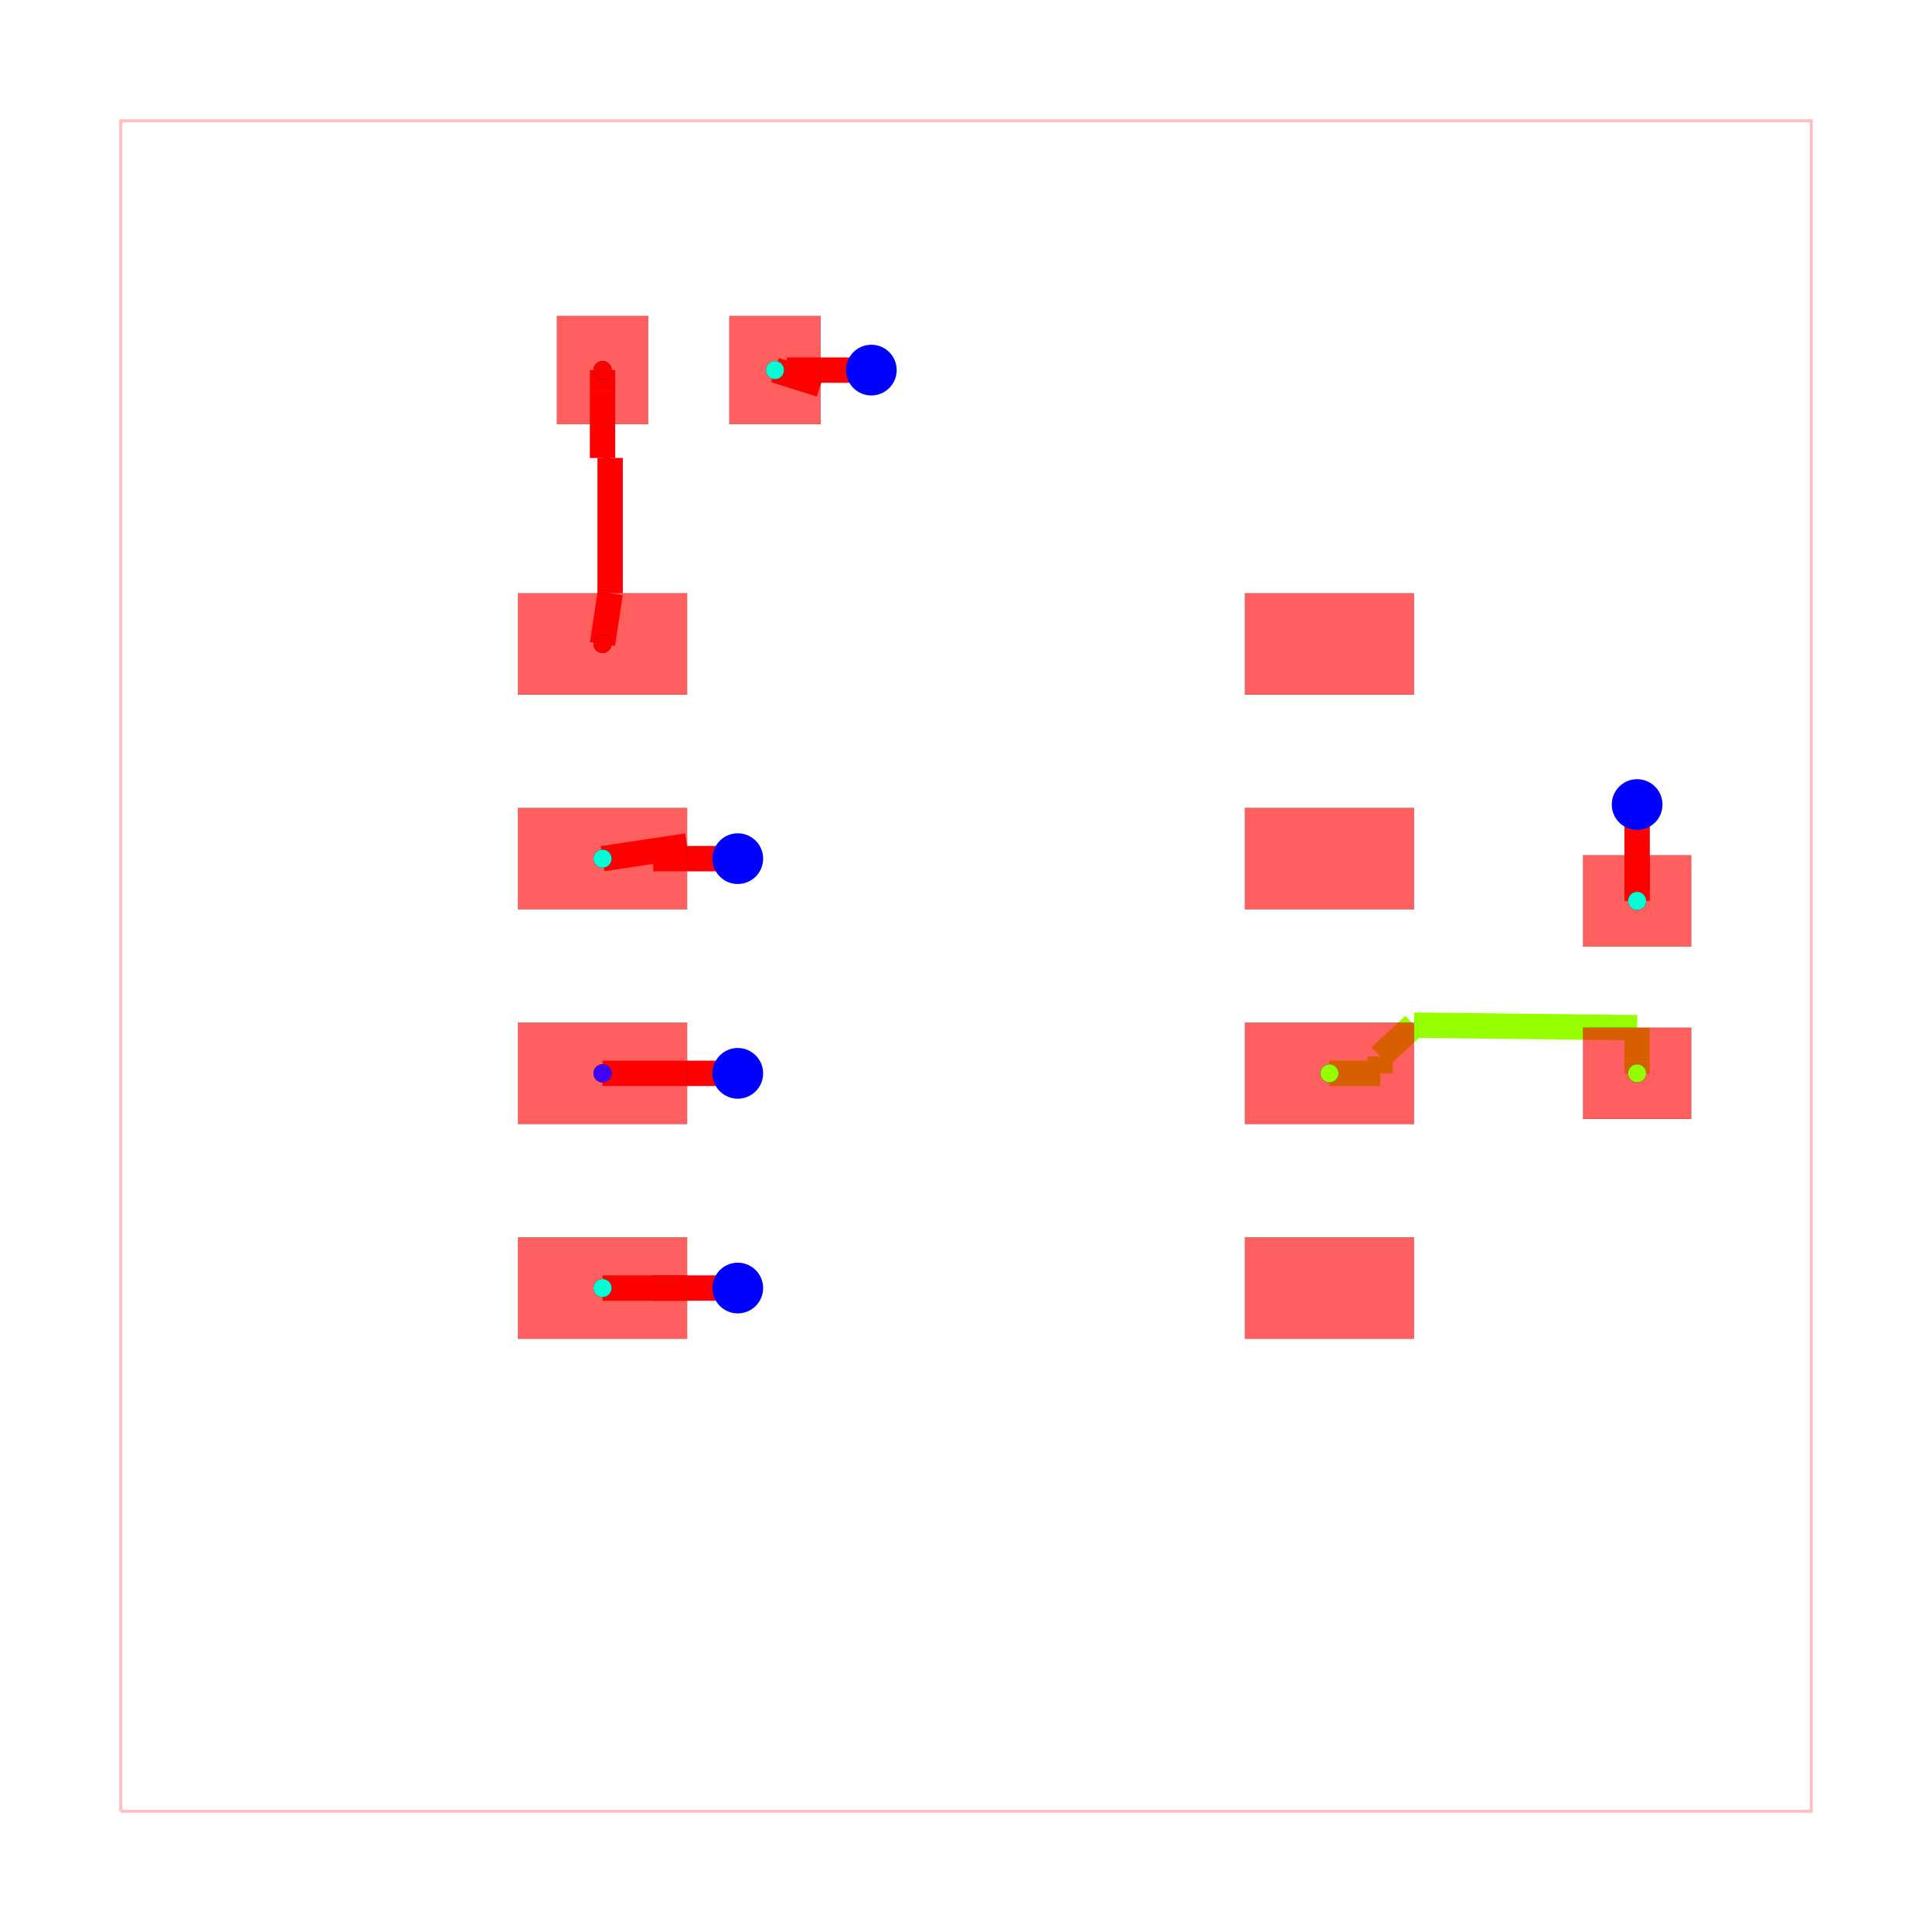
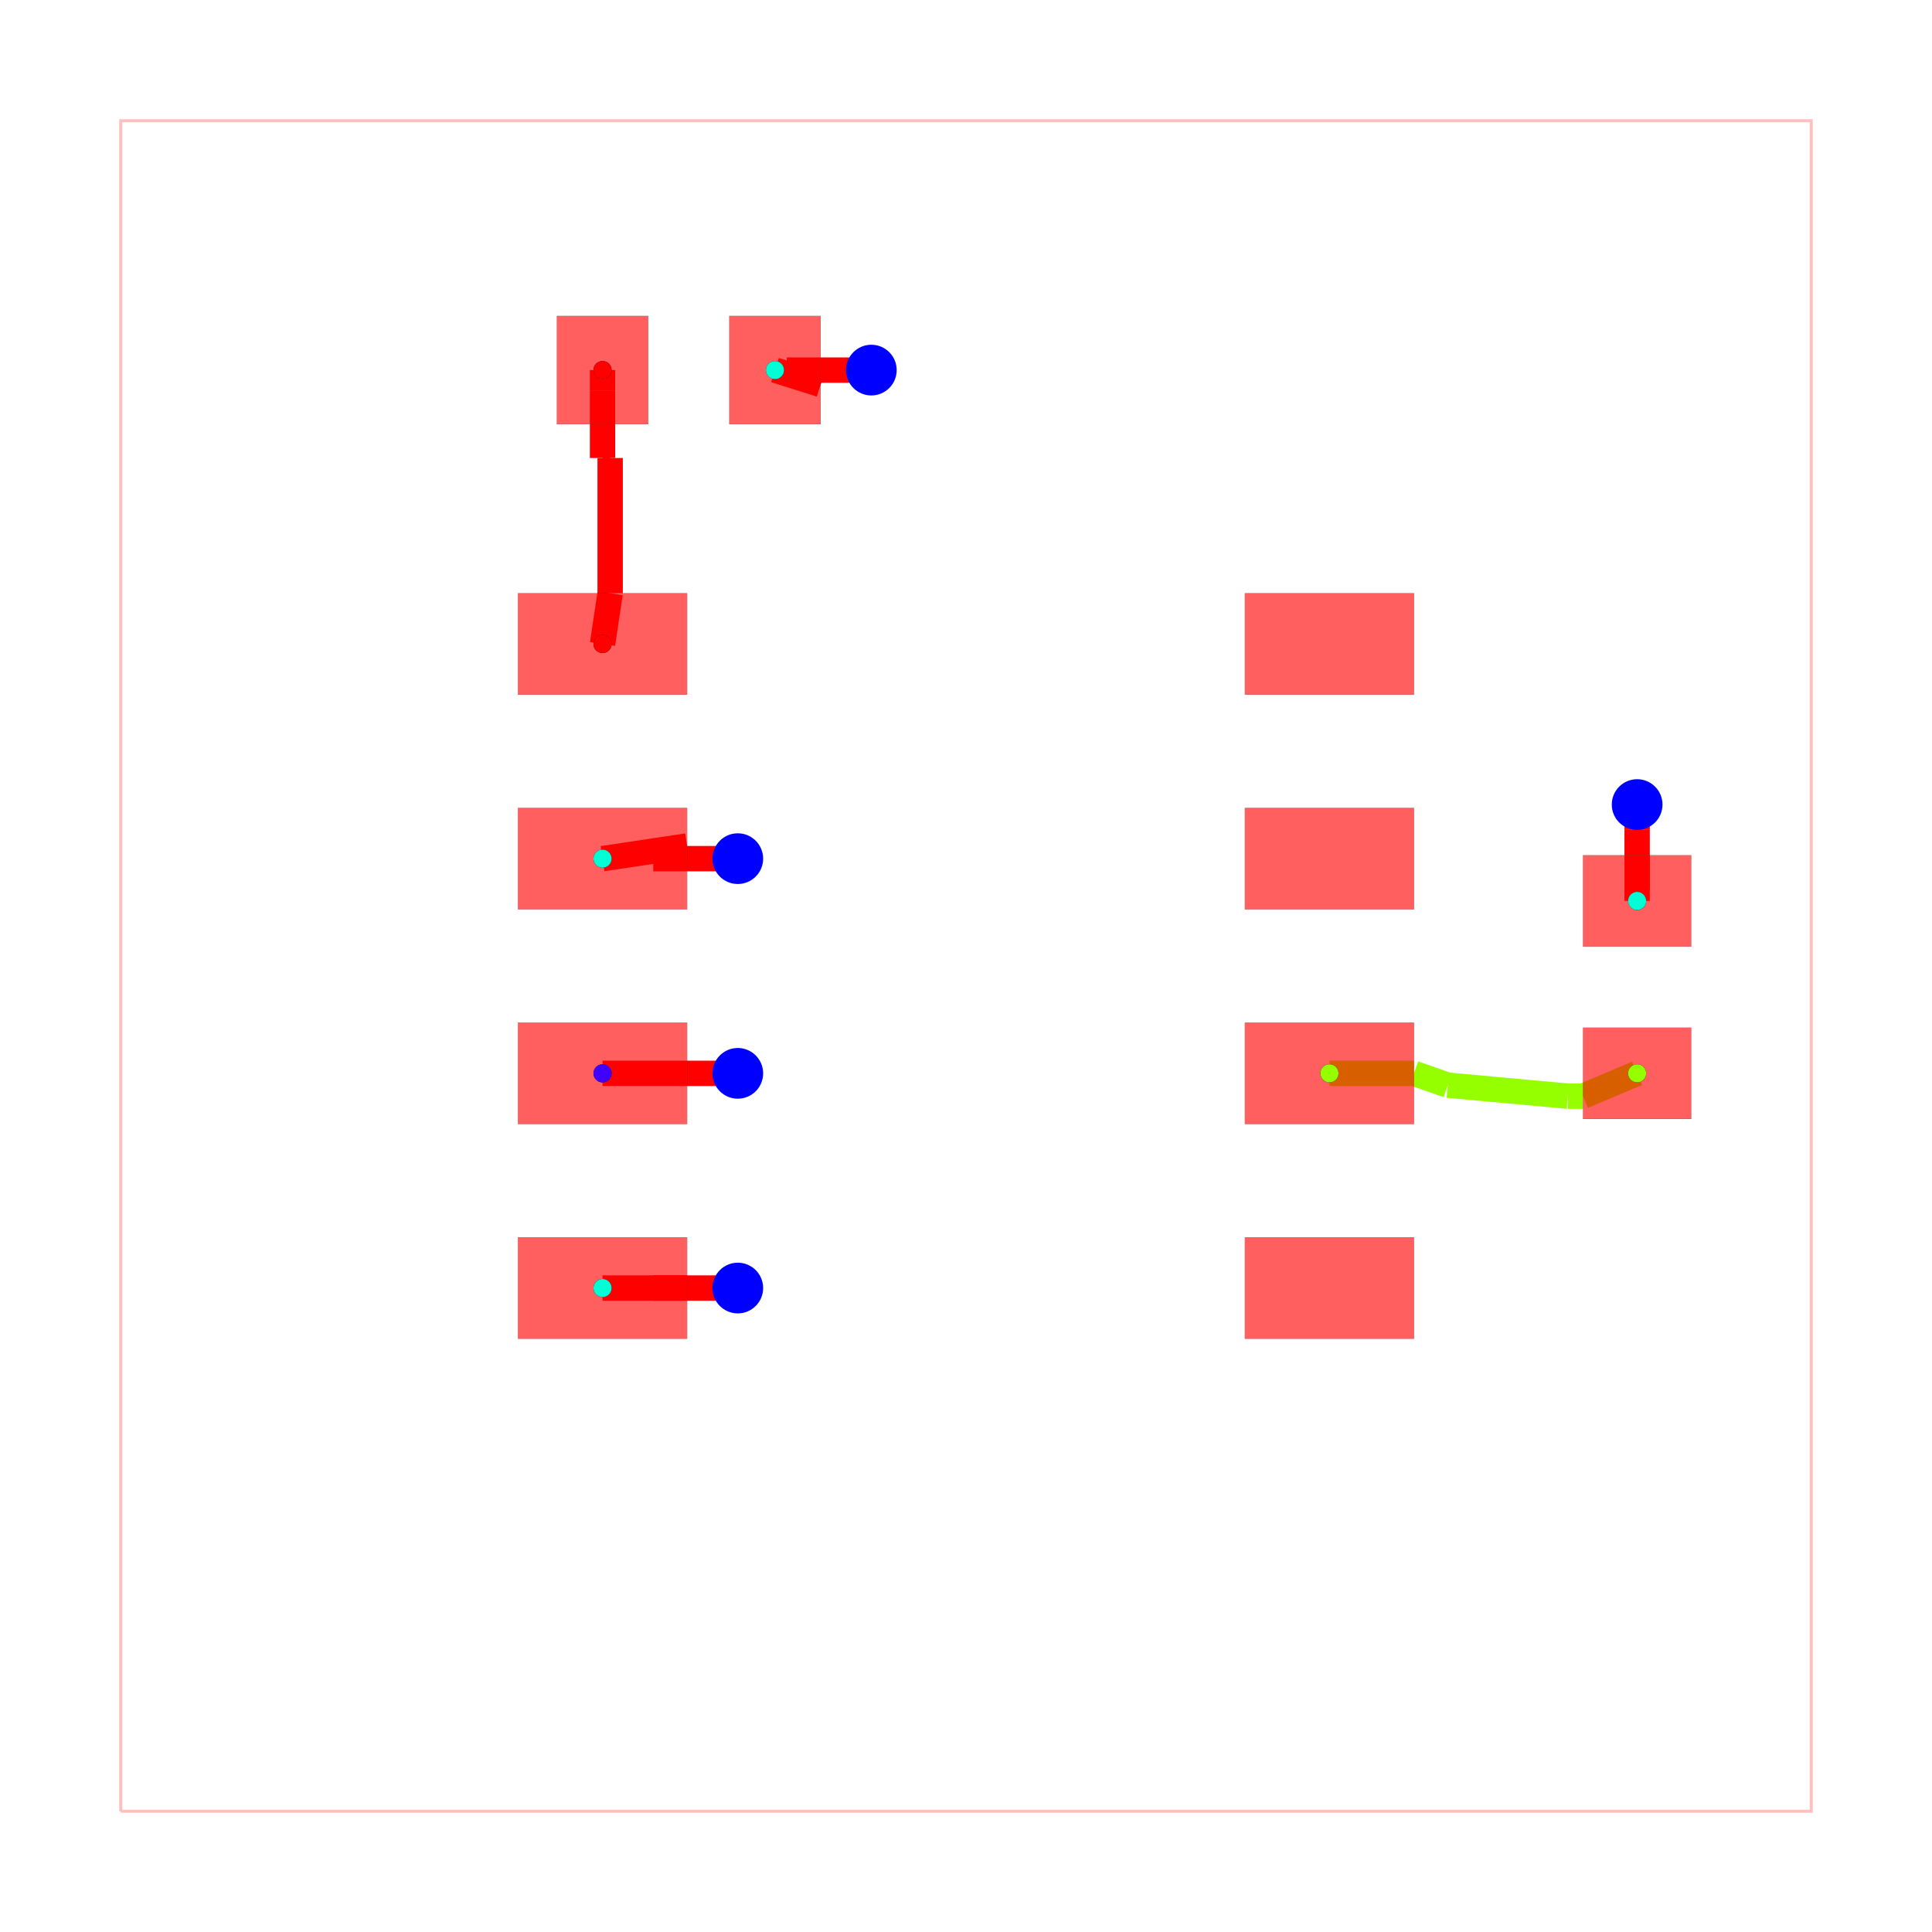
<svg xmlns="http://www.w3.org/2000/svg" width="640" height="640" viewBox="0 0 640 640">
  <rect width="100%" height="100%" fill="white" />
  <g>
    <polyline data-points="-5,-5 5,-5 5,5 -5,5 -5,-5" data-type="line" data-label="" points="40,600 600,600 600,40 40,40 40,600" fill="none" stroke="rgba(255,0,0,0.25)" stroke-width="1px" />
  </g>
  <g>
    <polyline data-points="-1.3499999999999999,-0.635 -2.15,-0.635" data-type="line" data-label="" points="244.4,355.56 199.6,355.56" fill="none" stroke="red" stroke-width="8.4" />
  </g>
  <g>
    <polyline data-points="-0.5599999999999996,3.525 -0.8599999999999997,3.525" data-type="line" data-label="" points="288.64,122.6 271.84,122.6" fill="none" stroke="red" stroke-width="8.4" />
  </g>
  <g>
    <polyline data-points="-0.8599999999999997,3.525 -1.0600079999999996,3.525" data-type="line" data-label="" points="271.84,122.6 260.64,122.6" fill="none" stroke="red" stroke-width="8.4" />
  </g>
  <g>
    <polyline data-points="-1.0600079999999996,3.525 -0.8599999999999997,3.44" data-type="line" data-label="" points="260.64,122.6 271.84,127.36" fill="none" stroke="red" stroke-width="8.4" />
  </g>
  <g>
    <polyline data-points="-0.8599999999999997,3.44 -1.13,3.525" data-type="line" data-label="" points="271.84,127.36 256.72,122.6" fill="none" stroke="red" stroke-width="8.4" />
  </g>
  <g>
    <polyline data-points="3.9699999999999998,0.385 3.97,0.655" data-type="line" data-label="" points="542.32,298.44 542.32,283.32" fill="none" stroke="red" stroke-width="8.4" />
  </g>
  <g>
    <polyline data-points="3.97,0.655 3.97,0.455" data-type="line" data-label="" points="542.32,283.32 542.32,294.52" fill="none" stroke="red" stroke-width="8.4" />
  </g>
  <g>
    <polyline data-points="3.97,0.455 3.97,0.655" data-type="line" data-label="" points="542.32,294.52 542.32,283.32" fill="none" stroke="red" stroke-width="8.4" />
  </g>
  <g>
    <polyline data-points="3.97,0.655 3.97,0.8050000000000002" data-type="line" data-label="" points="542.32,283.32 542.32,274.92" fill="none" stroke="red" stroke-width="8.4" />
  </g>
  <g>
    <polyline data-points="3.97,0.8050000000000002 3.9699989999999996,0.9549990000000002" data-type="line" data-label="" points="542.32,274.92 542.32,266.52" fill="none" stroke="red" stroke-width="8.4" />
  </g>
  <g>
    <polyline data-points="3.9699989999999996,0.9549990000000002 3.97,0.955" data-type="line" data-label="" points="542.32,266.52 542.32,266.52" fill="none" stroke="red" stroke-width="8.4" />
  </g>
  <g>
    <polyline data-points="-1.3499999999999999,0.635 -1.65,0.635" data-type="line" data-label="" points="244.4,284.44 227.6,284.44" fill="none" stroke="red" stroke-width="8.4" />
  </g>
  <g>
    <polyline data-points="-1.65,0.635 -1.8500079999999999,0.635" data-type="line" data-label="" points="227.6,284.44 216.4,284.44" fill="none" stroke="red" stroke-width="8.4" />
  </g>
  <g>
    <polyline data-points="-1.8500079999999999,0.635 -1.65,0.71" data-type="line" data-label="" points="216.4,284.44 227.6,280.24" fill="none" stroke="red" stroke-width="8.4" />
  </g>
  <g>
    <polyline data-points="-1.65,0.71 -2.15,0.635" data-type="line" data-label="" points="227.6,280.24 199.6,284.44" fill="none" stroke="red" stroke-width="8.4" />
  </g>
  <g>
    <polyline data-points="-1.3499999999999999,-1.905 -1.65,-1.905" data-type="line" data-label="" points="244.4,426.68 227.6,426.68" fill="none" stroke="red" stroke-width="8.4" />
  </g>
  <g>
    <polyline data-points="-1.65,-1.905 -1.8499999999999999,-1.905" data-type="line" data-label="" points="227.6,426.68 216.4,426.68" fill="none" stroke="red" stroke-width="8.4" />
  </g>
  <g>
    <polyline data-points="-1.8499999999999999,-1.905 -1.65,-1.905" data-type="line" data-label="" points="216.4,426.68 227.6,426.68" fill="none" stroke="red" stroke-width="8.4" />
  </g>
  <g>
    <polyline data-points="-1.65,-1.905 -1.8499999999999999,-1.905" data-type="line" data-label="" points="227.6,426.68 216.4,426.68" fill="none" stroke="red" stroke-width="8.4" />
  </g>
  <g>
    <polyline data-points="-1.8499999999999999,-1.905 -2.15,-1.905" data-type="line" data-label="" points="216.4,426.68 199.6,426.68" fill="none" stroke="red" stroke-width="8.4" />
  </g>
  <g>
-     <polyline data-points="2.15,-0.635 2.449992,-0.635" data-type="line" data-label="" points="440.4,355.56 457.2,355.56" fill="none" stroke="hsl(85, 100%, 50%)" stroke-width="8.4" />
-   </g>
-   <g>
-     <polyline data-points="2.449992,-0.635 2.449992,-0.535" data-type="line" data-label="" points="457.2,355.56 457.2,349.96" fill="none" stroke="hsl(85, 100%, 50%)" stroke-width="8.4" />
-   </g>
-   <g>
-     <polyline data-points="2.449992,-0.535 2.65,-0.35" data-type="line" data-label="" points="457.2,349.96 468.4,339.6" fill="none" stroke="hsl(85, 100%, 50%)" stroke-width="8.4" />
-   </g>
-   <g>
-     <polyline data-points="2.65,-0.35 3.97,-0.365" data-type="line" data-label="" points="468.4,339.6 542.32,340.44" fill="none" stroke="hsl(85, 100%, 50%)" stroke-width="8.4" />
-   </g>
-   <g>
-     <polyline data-points="3.97,-0.365 3.97,-0.565" data-type="line" data-label="" points="542.32,340.44 542.32,351.64" fill="none" stroke="hsl(85, 100%, 50%)" stroke-width="8.4" />
-   </g>
-   <g>
-     <polyline data-points="3.97,-0.565 3.97,-0.635" data-type="line" data-label="" points="542.32,351.64 542.32,355.56" fill="none" stroke="hsl(85, 100%, 50%)" stroke-width="8.4" />
+     <polyline data-points="2.15,-0.635 2.4499999999999997,-0.635" data-type="line" data-label="" points="440.4,355.56 457.2,355.56" fill="none" stroke="hsl(85, 100%, 50%)" stroke-width="8.4" />
+   </g>
+   <g>
+     <polyline data-points="2.4499999999999997,-0.635 2.65,-0.635" data-type="line" data-label="" points="457.2,355.56 468.4,355.56" fill="none" stroke="hsl(85, 100%, 50%)" stroke-width="8.4" />
+   </g>
+   <g>
+     <polyline data-points="2.65,-0.635 2.850008,-0.7050000000000003" data-type="line" data-label="" points="468.4,355.56 479.6,359.48" fill="none" stroke="hsl(85, 100%, 50%)" stroke-width="8.4" />
+   </g>
+   <g>
+     <polyline data-points="2.850008,-0.7050000000000003 3.56,-0.77" data-type="line" data-label="" points="479.6,359.48 519.36,363.12" fill="none" stroke="hsl(85, 100%, 50%)" stroke-width="8.4" />
+   </g>
+   <g>
+     <polyline data-points="3.56,-0.77 3.6499999999999995,-0.77" data-type="line" data-label="" points="519.36,363.12 524.4,363.12" fill="none" stroke="hsl(85, 100%, 50%)" stroke-width="8.4" />
+   </g>
+   <g>
+     <polyline data-points="3.6499999999999995,-0.77 3.97,-0.635" data-type="line" data-label="" points="524.4,363.12 542.32,355.56" fill="none" stroke="hsl(85, 100%, 50%)" stroke-width="8.4" />
  </g>
  <g>
    <polyline data-points="-2.15,1.905 -2.105,2.205" data-type="line" data-label="" points="199.6,213.32 202.12,196.52" fill="none" stroke="hsl(0, 100%, 50%)" stroke-width="8.4" />
  </g>
  <g>
    <polyline data-points="-2.105,2.205 -2.105,3.005" data-type="line" data-label="" points="202.12,196.52 202.12,151.72" fill="none" stroke="hsl(0, 100%, 50%)" stroke-width="8.4" />
  </g>
  <g>
    <polyline data-points="-2.105,3.005 -2.15,3.005" data-type="line" data-label="" points="202.12,151.72 199.6,151.72" fill="none" stroke="hsl(0, 100%, 50%)" stroke-width="8.4" />
  </g>
  <g>
    <polyline data-points="-2.15,3.005 -2.15,3.205" data-type="line" data-label="" points="199.6,151.72 199.6,140.52" fill="none" stroke="hsl(0, 100%, 50%)" stroke-width="8.4" />
  </g>
  <g>
    <polyline data-points="-2.15,3.205 -2.15,3.4050000000000002" data-type="line" data-label="" points="199.6,140.52 199.6,129.32" fill="none" stroke="hsl(0, 100%, 50%)" stroke-width="8.4" />
  </g>
  <g>
    <polyline data-points="-2.15,3.4050000000000002 -2.15,3.525" data-type="line" data-label="" points="199.6,129.32 199.6,122.6" fill="none" stroke="hsl(0, 100%, 50%)" stroke-width="8.4" />
  </g>
  <g>
    <rect data-type="rect" data-label="top source_trace_3" data-x="-2.15" data-y="1.905" x="171.6" y="196.52" width="56" height="33.6" fill="rgba(255,0,0,0.25)" stroke="black" stroke-width="0.018" />
  </g>
  <g>
    <rect data-type="rect" data-label="top source_net_0" data-x="-2.15" data-y="0.635" x="171.6" y="267.64" width="56" height="33.6" fill="rgba(255,0,0,0.25)" stroke="black" stroke-width="0.018" />
  </g>
  <g>
    <rect data-type="rect" data-label="top source_net_1" data-x="-2.15" data-y="-0.635" x="171.6" y="338.76" width="56" height="33.6" fill="rgba(255,0,0,0.25)" stroke="black" stroke-width="0.018" />
  </g>
  <g>
    <rect data-type="rect" data-label="top source_net_0" data-x="-2.15" data-y="-1.905" x="171.6" y="409.88" width="56" height="33.6" fill="rgba(255,0,0,0.25)" stroke="black" stroke-width="0.018" />
  </g>
  <g>
    <rect data-type="rect" data-label="top" data-x="2.15" data-y="-1.905" x="412.4" y="409.88" width="56" height="33.6" fill="rgba(255,0,0,0.25)" stroke="black" stroke-width="0.018" />
  </g>
  <g>
    <rect data-type="rect" data-label="top source_trace_5" data-x="2.15" data-y="-0.635" x="412.4" y="338.76" width="56" height="33.6" fill="rgba(255,0,0,0.25)" stroke="black" stroke-width="0.018" />
  </g>
  <g>
    <rect data-type="rect" data-label="top" data-x="2.15" data-y="0.635" x="412.4" y="267.64" width="56" height="33.6" fill="rgba(255,0,0,0.25)" stroke="black" stroke-width="0.018" />
  </g>
  <g>
    <rect data-type="rect" data-label="top" data-x="2.15" data-y="1.905" x="412.4" y="196.52" width="56" height="33.6" fill="rgba(255,0,0,0.25)" stroke="black" stroke-width="0.018" />
  </g>
  <g>
    <rect data-type="rect" data-label="top source_trace_3" data-x="-2.1499999999999995" data-y="3.525" x="184.48" y="104.68" width="30.24" height="35.84" fill="rgba(255,0,0,0.25)" stroke="black" stroke-width="0.018" />
  </g>
  <g>
    <rect data-type="rect" data-label="top source_net_0" data-x="-1.1299999999999997" data-y="3.525" x="241.6" y="104.68" width="30.24" height="35.84" fill="rgba(255,0,0,0.25)" stroke="black" stroke-width="0.018" />
  </g>
  <g>
    <rect data-type="rect" data-label="top source_trace_5" data-x="3.9699999999999998" data-y="-0.635" x="524.4" y="340.44" width="35.84" height="30.24" fill="rgba(255,0,0,0.25)" stroke="black" stroke-width="0.018" />
  </g>
  <g>
    <rect data-type="rect" data-label="top source_net_0" data-x="3.9699999999999998" data-y="0.385" x="524.4" y="283.32" width="35.84" height="30.24" fill="rgba(255,0,0,0.25)" stroke="black" stroke-width="0.018" />
  </g>
  <g>
    <rect data-type="rect" data-label="top source_trace_3" data-x="-2.15" data-y="1.905" x="171.6" y="196.52" width="56" height="33.6" fill="rgba(255,0,0,0.5)" stroke="black" stroke-width="0.018" />
  </g>
  <g>
    <rect data-type="rect" data-label="top source_net_0" data-x="-2.15" data-y="0.635" x="171.6" y="267.64" width="56" height="33.6" fill="rgba(255,0,0,0.5)" stroke="black" stroke-width="0.018" />
  </g>
  <g>
    <rect data-type="rect" data-label="top source_net_1" data-x="-2.15" data-y="-0.635" x="171.6" y="338.76" width="56" height="33.6" fill="rgba(255,0,0,0.5)" stroke="black" stroke-width="0.018" />
  </g>
  <g>
    <rect data-type="rect" data-label="top source_net_0" data-x="-2.15" data-y="-1.905" x="171.6" y="409.88" width="56" height="33.6" fill="rgba(255,0,0,0.5)" stroke="black" stroke-width="0.018" />
  </g>
  <g>
    <rect data-type="rect" data-label="top" data-x="2.15" data-y="-1.905" x="412.4" y="409.88" width="56" height="33.6" fill="rgba(255,0,0,0.5)" stroke="black" stroke-width="0.018" />
  </g>
  <g>
    <rect data-type="rect" data-label="top source_trace_5" data-x="2.15" data-y="-0.635" x="412.4" y="338.76" width="56" height="33.6" fill="rgba(255,0,0,0.5)" stroke="black" stroke-width="0.018" />
  </g>
  <g>
    <rect data-type="rect" data-label="top" data-x="2.15" data-y="0.635" x="412.4" y="267.64" width="56" height="33.6" fill="rgba(255,0,0,0.5)" stroke="black" stroke-width="0.018" />
  </g>
  <g>
    <rect data-type="rect" data-label="top" data-x="2.15" data-y="1.905" x="412.4" y="196.52" width="56" height="33.6" fill="rgba(255,0,0,0.5)" stroke="black" stroke-width="0.018" />
  </g>
  <g>
    <rect data-type="rect" data-label="top source_trace_3" data-x="-2.1499999999999995" data-y="3.525" x="184.48" y="104.68" width="30.24" height="35.84" fill="rgba(255,0,0,0.5)" stroke="black" stroke-width="0.018" />
  </g>
  <g>
    <rect data-type="rect" data-label="top source_net_0" data-x="-1.1299999999999997" data-y="3.525" x="241.6" y="104.68" width="30.24" height="35.84" fill="rgba(255,0,0,0.5)" stroke="black" stroke-width="0.018" />
  </g>
  <g>
    <rect data-type="rect" data-label="top source_trace_5" data-x="3.9699999999999998" data-y="-0.635" x="524.4" y="340.44" width="35.84" height="30.24" fill="rgba(255,0,0,0.5)" stroke="black" stroke-width="0.018" />
  </g>
  <g>
    <rect data-type="rect" data-label="top source_net_0" data-x="3.9699999999999998" data-y="0.385" x="524.4" y="283.32" width="35.84" height="30.24" fill="rgba(255,0,0,0.5)" stroke="black" stroke-width="0.018" />
  </g>
  <circle data-type="circle" data-label="" data-x="-1.3499999999999999" data-y="-0.635" cx="244.4" cy="355.56" r="8.4" fill="blue" stroke="none" stroke-width="0.018" />
  <circle data-type="circle" data-label="" data-x="-0.5599999999999996" data-y="3.525" cx="288.64" cy="122.6" r="8.4" fill="blue" stroke="none" stroke-width="0.018" />
  <circle data-type="circle" data-label="" data-x="3.9699999999999998" data-y="0.9550000000000001" cx="542.32" cy="266.52" r="8.4" fill="blue" stroke="none" stroke-width="0.018" />
  <circle data-type="circle" data-label="" data-x="-1.3499999999999999" data-y="0.635" cx="244.4" cy="284.44" r="8.4" fill="blue" stroke="none" stroke-width="0.018" />
  <circle data-type="circle" data-label="" data-x="-1.3499999999999999" data-y="-1.905" cx="244.4" cy="426.68" r="8.4" fill="blue" stroke="none" stroke-width="0.018" />
  <g>
    <circle data-type="point" data-label="source_trace_3 pcb_port_8" data-x="-2.1499999999999995" data-y="3.525" cx="199.6" cy="122.6" r="3" fill="black" />
  </g>
  <g>
    <circle data-type="point" data-label="source_trace_3 pcb_port_0" data-x="-2.15" data-y="1.905" cx="199.6" cy="213.32" r="3" fill="black" />
  </g>
  <g>
    <circle data-type="point" data-label="source_trace_5 pcb_port_10" data-x="3.9699999999999998" data-y="-0.635" cx="542.32" cy="355.56" r="3" fill="black" />
  </g>
  <g>
    <circle data-type="point" data-label="source_trace_5 pcb_port_5" data-x="2.15" data-y="-0.635" cx="440.4" cy="355.56" r="3" fill="black" />
  </g>
  <g>
    <circle data-type="point" data-label="source_net_0 pcb_port_1" data-x="-2.15" data-y="0.635" cx="199.6" cy="284.44" r="3" fill="black" />
  </g>
  <g>
    <circle data-type="point" data-label="source_net_0 pcb_port_3" data-x="-2.15" data-y="-1.905" cx="199.6" cy="426.68" r="3" fill="black" />
  </g>
  <g>
    <circle data-type="point" data-label="source_net_0 pcb_port_9" data-x="-1.1299999999999997" data-y="3.525" cx="256.72" cy="122.6" r="3" fill="black" />
  </g>
  <g>
    <circle data-type="point" data-label="source_net_0 pcb_port_11" data-x="3.9699999999999998" data-y="0.385" cx="542.32" cy="298.44" r="3" fill="black" />
  </g>
  <g>
    <circle data-type="point" data-label="source_net_1 pcb_port_2" data-x="-2.15" data-y="-0.635" cx="199.6" cy="355.56" r="3" fill="black" />
  </g>
  <g>
    <circle data-type="point" data-label="source_trace_3 source_trace_3 top" data-x="-2.1499999999999995" data-y="3.525" cx="199.6" cy="122.6" r="3" fill="hsl(0, 100%, 50%)" />
  </g>
  <g>
    <circle data-type="point" data-label="source_trace_3 source_trace_3 top" data-x="-2.15" data-y="1.905" cx="199.6" cy="213.32" r="3" fill="hsl(0, 100%, 50%)" />
  </g>
  <g>
    <circle data-type="point" data-label="source_trace_5 source_trace_5 top" data-x="3.9699999999999998" data-y="-0.635" cx="542.32" cy="355.56" r="3" fill="hsl(85, 100%, 50%)" />
  </g>
  <g>
    <circle data-type="point" data-label="source_trace_5 source_trace_5 top" data-x="2.15" data-y="-0.635" cx="440.4" cy="355.56" r="3" fill="hsl(85, 100%, 50%)" />
  </g>
  <g>
    <circle data-type="point" data-label="source_net_0 source_net_0 top" data-x="-2.15" data-y="0.635" cx="199.6" cy="284.44" r="3" fill="hsl(170, 100%, 50%)" />
  </g>
  <g>
    <circle data-type="point" data-label="source_net_0 source_net_0 top" data-x="-2.15" data-y="-1.905" cx="199.6" cy="426.68" r="3" fill="hsl(170, 100%, 50%)" />
  </g>
  <g>
    <circle data-type="point" data-label="source_net_0 source_net_0 top" data-x="-1.1299999999999997" data-y="3.525" cx="256.72" cy="122.6" r="3" fill="hsl(170, 100%, 50%)" />
  </g>
  <g>
    <circle data-type="point" data-label="source_net_0 source_net_0 top" data-x="3.9699999999999998" data-y="0.385" cx="542.32" cy="298.44" r="3" fill="hsl(170, 100%, 50%)" />
  </g>
  <g>
    <circle data-type="point" data-label="source_net_1 source_net_1 top" data-x="-2.15" data-y="-0.635" cx="199.6" cy="355.56" r="3" fill="hsl(255, 100%, 50%)" />
  </g>
  <g id="crosshair" style="display: none">
    <line id="crosshair-h" y1="0" y2="640" stroke="#666" stroke-width="0.5" />
    <line id="crosshair-v" x1="0" x2="640" stroke="#666" stroke-width="0.5" />
    <text id="coordinates" font-family="monospace" font-size="12" fill="#666" />
  </g>
</svg>
